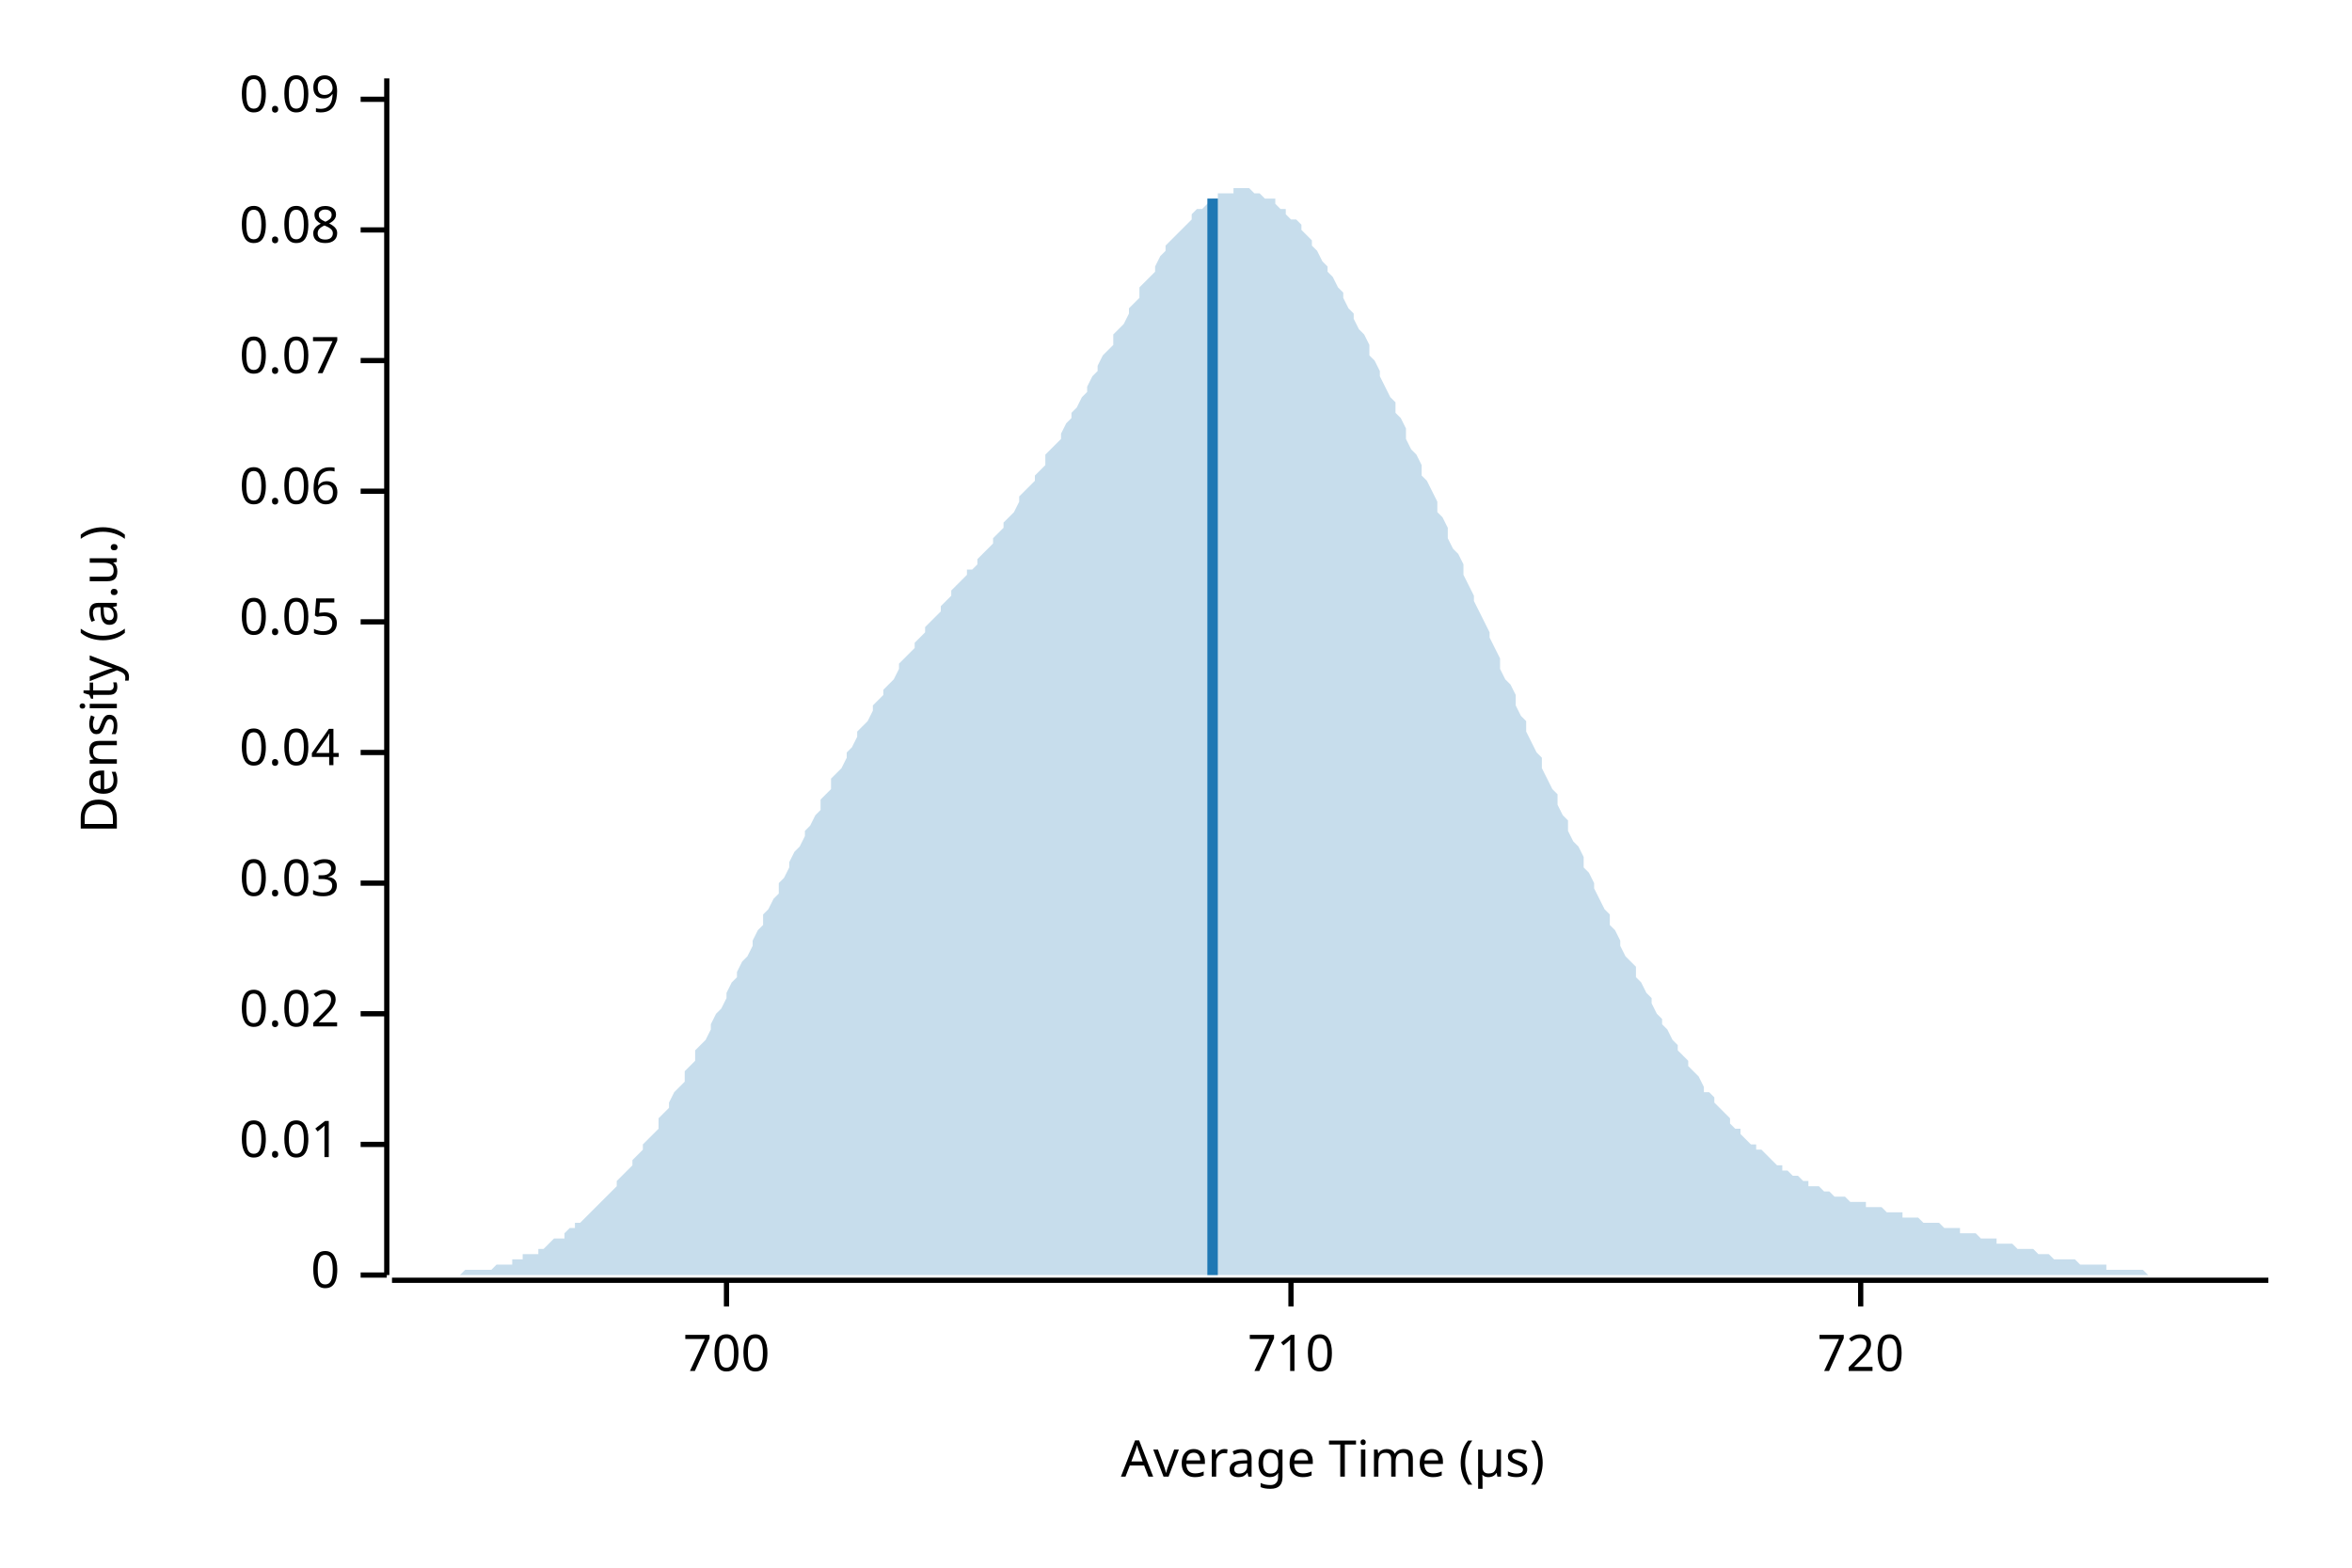
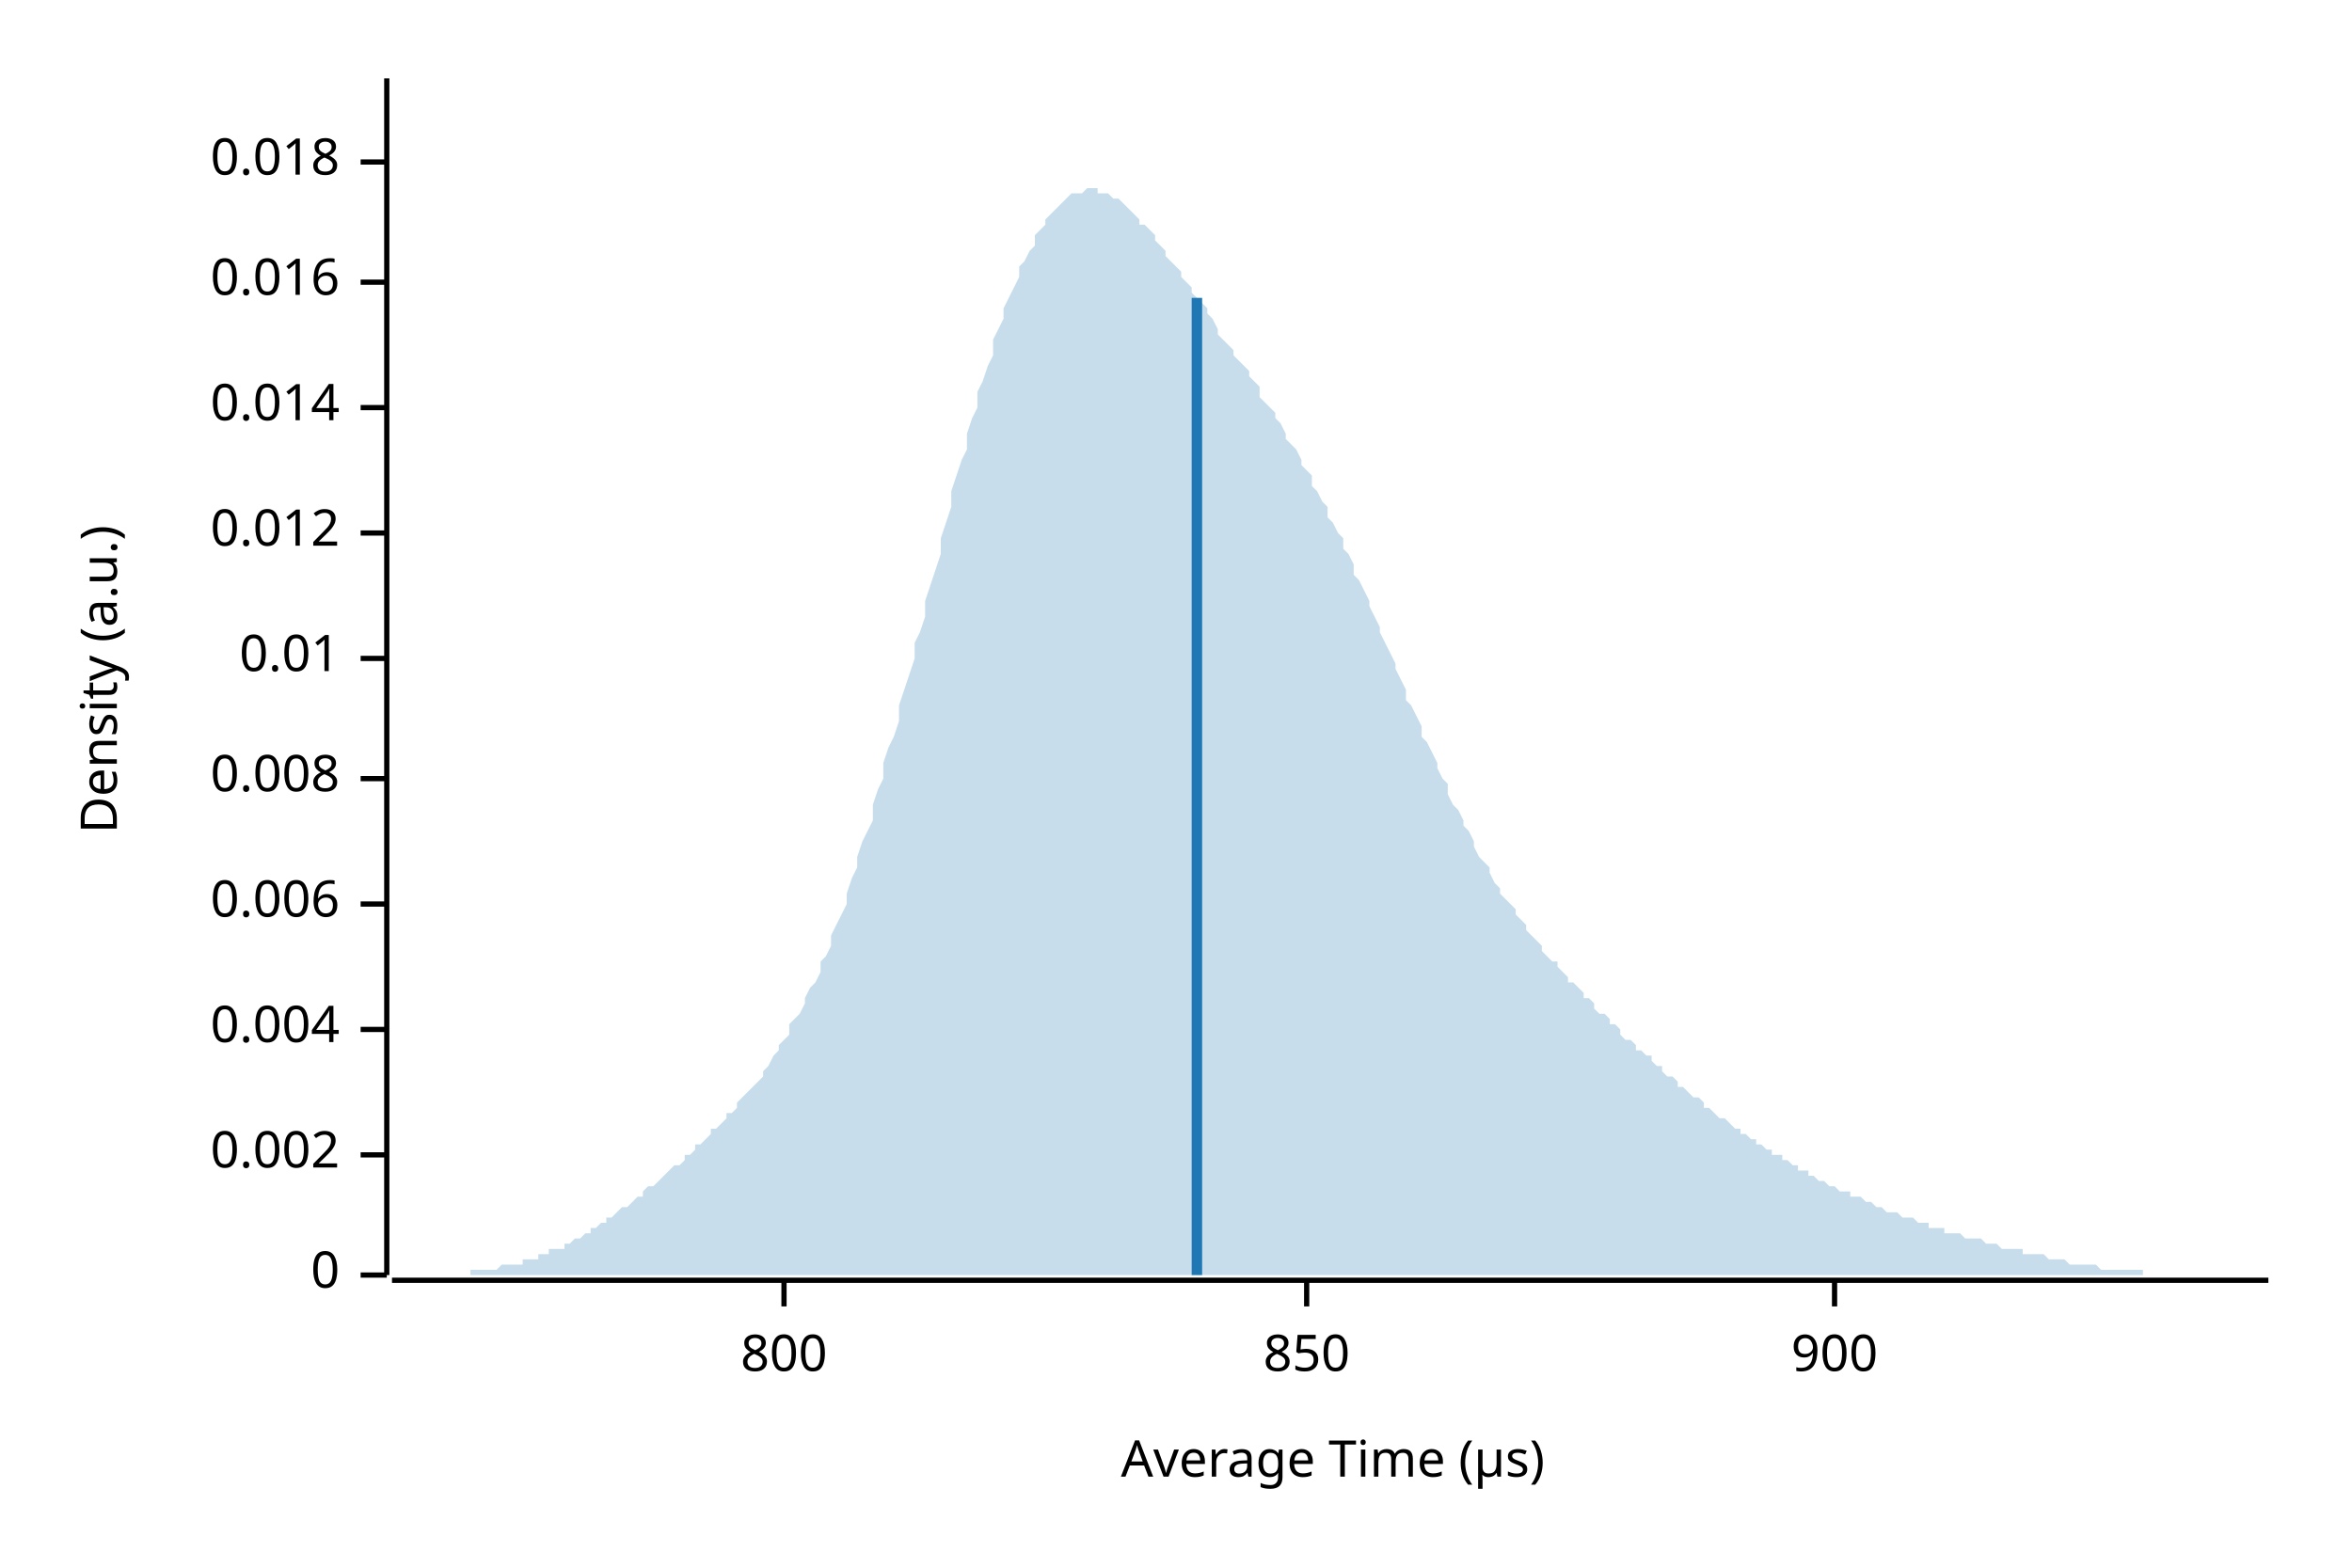
<svg xmlns="http://www.w3.org/2000/svg" width="450" height="300" viewBox="0 0 450 300">
  <text x="15" y="130" dy="0.76em" text-anchor="middle" font-family="sans-serif" font-size="9.677" opacity="1" fill="#000000" transform="rotate(270, 15, 130)">
Density (a.u.)
</text>
  <text x="255" y="285" dy="-0.5ex" text-anchor="middle" font-family="sans-serif" font-size="9.677" opacity="1" fill="#000000">
Average Time (µs)
</text>
  <polyline fill="none" opacity="1" stroke="#000000" stroke-width="1" points="74,15 74,244 " />
  <text x="65" y="244" dy="0.5ex" text-anchor="end" font-family="sans-serif" font-size="9.677" opacity="1" fill="#000000">
0
</text>
  <polyline fill="none" opacity="1" stroke="#000000" stroke-width="1" points="69,244 74,244 " />
-   <text x="65" y="219" dy="0.5ex" text-anchor="end" font-family="sans-serif" font-size="9.677" opacity="1" fill="#000000">
+   <text x="65" y="221" dy="0.5ex" text-anchor="end" font-family="sans-serif" font-size="9.677" opacity="1" fill="#000000">
+ 0.002
+ </text>
+   <polyline fill="none" opacity="1" stroke="#000000" stroke-width="1" points="69,221 74,221 " />
+   <text x="65" y="197" dy="0.5ex" text-anchor="end" font-family="sans-serif" font-size="9.677" opacity="1" fill="#000000">
+ 0.004
+ </text>
+   <polyline fill="none" opacity="1" stroke="#000000" stroke-width="1" points="69,197 74,197 " />
+   <text x="65" y="173" dy="0.5ex" text-anchor="end" font-family="sans-serif" font-size="9.677" opacity="1" fill="#000000">
+ 0.006
+ </text>
+   <polyline fill="none" opacity="1" stroke="#000000" stroke-width="1" points="69,173 74,173 " />
+   <text x="65" y="149" dy="0.5ex" text-anchor="end" font-family="sans-serif" font-size="9.677" opacity="1" fill="#000000">
+ 0.008
+ </text>
+   <polyline fill="none" opacity="1" stroke="#000000" stroke-width="1" points="69,149 74,149 " />
+   <text x="65" y="126" dy="0.5ex" text-anchor="end" font-family="sans-serif" font-size="9.677" opacity="1" fill="#000000">
0.01
</text>
-   <polyline fill="none" opacity="1" stroke="#000000" stroke-width="1" points="69,219 74,219 " />
-   <text x="65" y="194" dy="0.5ex" text-anchor="end" font-family="sans-serif" font-size="9.677" opacity="1" fill="#000000">
- 0.02
+   <polyline fill="none" opacity="1" stroke="#000000" stroke-width="1" points="69,126 74,126 " />
+   <text x="65" y="102" dy="0.5ex" text-anchor="end" font-family="sans-serif" font-size="9.677" opacity="1" fill="#000000">
+ 0.012
</text>
-   <polyline fill="none" opacity="1" stroke="#000000" stroke-width="1" points="69,194 74,194 " />
-   <text x="65" y="169" dy="0.5ex" text-anchor="end" font-family="sans-serif" font-size="9.677" opacity="1" fill="#000000">
- 0.03
+   <polyline fill="none" opacity="1" stroke="#000000" stroke-width="1" points="69,102 74,102 " />
+   <text x="65" y="78" dy="0.5ex" text-anchor="end" font-family="sans-serif" font-size="9.677" opacity="1" fill="#000000">
+ 0.014
</text>
-   <polyline fill="none" opacity="1" stroke="#000000" stroke-width="1" points="69,169 74,169 " />
-   <text x="65" y="144" dy="0.5ex" text-anchor="end" font-family="sans-serif" font-size="9.677" opacity="1" fill="#000000">
- 0.04
+   <polyline fill="none" opacity="1" stroke="#000000" stroke-width="1" points="69,78 74,78 " />
+   <text x="65" y="54" dy="0.5ex" text-anchor="end" font-family="sans-serif" font-size="9.677" opacity="1" fill="#000000">
+ 0.016
</text>
-   <polyline fill="none" opacity="1" stroke="#000000" stroke-width="1" points="69,144 74,144 " />
-   <text x="65" y="119" dy="0.5ex" text-anchor="end" font-family="sans-serif" font-size="9.677" opacity="1" fill="#000000">
- 0.05
+   <polyline fill="none" opacity="1" stroke="#000000" stroke-width="1" points="69,54 74,54 " />
+   <text x="65" y="31" dy="0.5ex" text-anchor="end" font-family="sans-serif" font-size="9.677" opacity="1" fill="#000000">
+ 0.018
</text>
-   <polyline fill="none" opacity="1" stroke="#000000" stroke-width="1" points="69,119 74,119 " />
-   <text x="65" y="94" dy="0.5ex" text-anchor="end" font-family="sans-serif" font-size="9.677" opacity="1" fill="#000000">
- 0.06
+   <polyline fill="none" opacity="1" stroke="#000000" stroke-width="1" points="69,31 74,31 " />
+   <polyline fill="none" opacity="1" stroke="#000000" stroke-width="1" points="75,245 434,245 " />
+   <text x="150" y="255" dy="0.76em" text-anchor="middle" font-family="sans-serif" font-size="9.677" opacity="1" fill="#000000">
+ 800
</text>
-   <polyline fill="none" opacity="1" stroke="#000000" stroke-width="1" points="69,94 74,94 " />
-   <text x="65" y="69" dy="0.5ex" text-anchor="end" font-family="sans-serif" font-size="9.677" opacity="1" fill="#000000">
- 0.07
+   <polyline fill="none" opacity="1" stroke="#000000" stroke-width="1" points="150,245 150,250 " />
+   <text x="250" y="255" dy="0.76em" text-anchor="middle" font-family="sans-serif" font-size="9.677" opacity="1" fill="#000000">
+ 850
</text>
-   <polyline fill="none" opacity="1" stroke="#000000" stroke-width="1" points="69,69 74,69 " />
-   <text x="65" y="44" dy="0.5ex" text-anchor="end" font-family="sans-serif" font-size="9.677" opacity="1" fill="#000000">
- 0.08
+   <polyline fill="none" opacity="1" stroke="#000000" stroke-width="1" points="250,245 250,250 " />
+   <text x="351" y="255" dy="0.76em" text-anchor="middle" font-family="sans-serif" font-size="9.677" opacity="1" fill="#000000">
+ 900
</text>
-   <polyline fill="none" opacity="1" stroke="#000000" stroke-width="1" points="69,44 74,44 " />
-   <text x="65" y="19" dy="0.5ex" text-anchor="end" font-family="sans-serif" font-size="9.677" opacity="1" fill="#000000">
- 0.09
- </text>
-   <polyline fill="none" opacity="1" stroke="#000000" stroke-width="1" points="69,19 74,19 " />
-   <polyline fill="none" opacity="1" stroke="#000000" stroke-width="1" points="75,245 434,245 " />
-   <text x="139" y="255" dy="0.76em" text-anchor="middle" font-family="sans-serif" font-size="9.677" opacity="1" fill="#000000">
- 700
- </text>
-   <polyline fill="none" opacity="1" stroke="#000000" stroke-width="1" points="139,245 139,250 " />
-   <text x="247" y="255" dy="0.76em" text-anchor="middle" font-family="sans-serif" font-size="9.677" opacity="1" fill="#000000">
- 710
- </text>
-   <polyline fill="none" opacity="1" stroke="#000000" stroke-width="1" points="247,245 247,250 " />
-   <text x="356" y="255" dy="0.76em" text-anchor="middle" font-family="sans-serif" font-size="9.677" opacity="1" fill="#000000">
- 720
- </text>
-   <polyline fill="none" opacity="1" stroke="#000000" stroke-width="1" points="356,245 356,250 " />
-   <polygon opacity="0.25" fill="#1F78B4" points="75,244 75,244 76,244 77,244 77,244 78,244 79,244 80,244 80,244 81,244 82,244 82,244 83,244 84,244 85,244 85,244 86,244 87,244 87,244 88,244 89,243 90,243 90,243 91,243 92,243 92,243 93,243 94,243 95,242 95,242 96,242 97,242 98,242 98,241 99,241 100,241 100,240 101,240 102,240 103,240 103,239 104,239 105,238 105,238 106,237 107,237 108,237 108,236 109,235 110,235 110,234 111,234 112,233 113,232 113,232 114,231 115,230 116,229 116,229 117,228 118,227 118,226 119,225 120,224 121,223 121,222 122,221 123,220 123,219 124,218 125,217 126,216 126,214 127,213 128,212 128,211 129,209 130,208 131,207 131,205 132,204 133,203 133,201 134,200 135,199 136,197 136,196 137,194 138,193 139,191 139,190 140,188 141,187 141,186 142,184 143,183 144,181 144,180 145,178 146,177 146,175 147,174 148,172 149,171 149,169 150,168 151,166 151,165 152,163 153,162 154,160 154,159 155,158 156,156 157,155 157,153 158,152 159,151 159,149 160,148 161,147 162,145 162,144 163,143 164,141 164,140 165,139 166,138 167,136 167,135 168,134 169,133 169,132 170,131 171,130 172,128 172,127 173,126 174,125 175,124 175,123 176,122 177,121 177,120 178,119 179,118 180,117 180,116 181,115 182,114 182,113 183,112 184,111 185,110 185,109 186,109 187,108 187,107 188,106 189,105 190,104 190,103 191,102 192,101 192,100 193,99 194,98 195,96 195,95 196,94 197,93 198,92 198,91 199,90 200,89 200,87 201,86 202,85 203,84 203,83 204,81 205,80 205,79 206,78 207,76 208,75 208,74 209,72 210,71 210,70 211,68 212,67 213,66 213,64 214,63 215,62 216,60 216,59 217,58 218,57 218,55 219,54 220,53 221,52 221,51 222,49 223,48 223,47 224,46 225,45 226,44 226,44 227,43 228,42 228,41 229,40 230,40 231,39 231,39 232,38 233,38 233,37 234,37 235,37 236,37 236,36 237,36 238,36 239,36 239,36 240,37 241,37 241,37 242,38 243,38 244,38 244,39 245,40 246,40 246,41 247,42 248,42 249,43 249,44 250,45 251,46 251,47 252,48 253,50 254,51 254,52 255,53 256,55 257,56 257,57 258,59 259,60 259,61 260,63 261,64 262,66 262,68 263,69 264,71 264,72 265,74 266,76 267,77 267,79 268,80 269,82 269,84 270,86 271,87 272,89 272,91 273,92 274,94 275,96 275,98 276,99 277,101 277,103 278,105 279,106 280,108 280,110 281,112 282,114 282,115 283,117 284,119 285,121 285,122 286,124 287,126 287,128 288,130 289,131 290,133 290,135 291,137 292,138 292,140 293,142 294,144 295,145 295,147 296,149 297,151 298,152 298,154 299,156 300,157 300,159 301,161 302,162 303,164 303,166 304,167 305,169 305,170 306,172 307,174 308,175 308,177 309,178 310,180 310,181 311,183 312,184 313,185 313,187 314,188 315,190 316,191 316,192 317,194 318,195 318,196 319,197 320,199 321,200 321,201 322,202 323,203 323,204 324,205 325,206 326,208 326,209 327,209 328,210 328,211 329,212 330,213 331,214 331,215 332,216 333,216 333,217 334,218 335,219 336,219 336,220 337,220 338,221 339,222 339,222 340,223 341,223 341,224 342,224 343,225 344,225 344,225 345,226 346,226 346,227 347,227 348,227 349,228 349,228 350,228 351,229 351,229 352,229 353,229 354,230 354,230 355,230 356,230 357,230 357,231 358,231 359,231 359,231 360,231 361,232 362,232 362,232 363,232 364,232 364,233 365,233 366,233 367,233 367,233 368,234 369,234 369,234 370,234 371,234 372,235 372,235 373,235 374,235 375,235 375,236 376,236 377,236 377,236 378,236 379,237 380,237 380,237 381,237 382,237 382,238 383,238 384,238 385,238 385,238 386,239 387,239 387,239 388,239 389,239 390,240 390,240 391,240 392,240 392,240 393,241 394,241 395,241 395,241 396,241 397,241 398,242 398,242 399,242 400,242 400,242 401,242 402,242 403,242 403,243 404,243 405,243 405,243 406,243 407,243 408,243 408,243 409,243 410,243 410,243 411,244 412,244 413,244 413,244 414,244 415,244 416,244 416,244 417,244 418,244 418,244 419,244 420,244 421,244 421,244 422,244 423,244 423,244 424,244 425,244 426,244 426,244 427,244 428,244 428,244 429,244 430,244 431,244 431,244 432,244 433,244 434,244 434,244 75,244 " />
-   <polyline fill="none" opacity="1" stroke="#1F78B4" stroke-width="2" points="232,244 232,38 " />
+   <polyline fill="none" opacity="1" stroke="#000000" stroke-width="1" points="351,245 351,250 " />
+   <polygon opacity="0.25" fill="#1F78B4" points="75,244 75,244 76,244 77,244 77,244 78,244 79,244 80,244 80,244 81,244 82,244 82,244 83,244 84,244 85,244 85,244 86,244 87,244 87,244 88,244 89,244 90,244 90,243 91,243 92,243 92,243 93,243 94,243 95,243 95,243 96,242 97,242 98,242 98,242 99,242 100,242 100,241 101,241 102,241 103,241 103,240 104,240 105,240 105,239 106,239 107,239 108,239 108,238 109,238 110,237 110,237 111,237 112,236 113,236 113,235 114,235 115,234 116,234 116,233 117,233 118,232 118,232 119,231 120,231 121,230 121,230 122,229 123,229 123,228 124,227 125,227 126,226 126,226 127,225 128,224 128,224 129,223 130,223 131,222 131,221 132,221 133,220 133,219 134,219 135,218 136,217 136,216 137,216 138,215 139,214 139,213 140,213 141,212 141,211 142,210 143,209 144,208 144,208 145,207 146,206 146,205 147,204 148,202 149,201 149,200 150,199 151,198 151,196 152,195 153,194 154,192 154,191 155,189 156,188 157,186 157,184 158,183 159,181 159,179 160,177 161,175 162,173 162,171 163,168 164,166 164,164 165,161 166,159 167,157 167,154 168,151 169,149 169,146 170,143 171,141 172,138 172,135 173,132 174,129 175,126 175,123 176,121 177,118 177,115 178,112 179,109 180,106 180,103 181,100 182,97 182,94 183,91 184,88 185,86 185,83 186,80 187,78 187,75 188,73 189,70 190,68 190,65 191,63 192,61 192,59 193,57 194,55 195,53 195,51 196,50 197,48 198,47 198,45 199,44 200,43 200,42 201,41 202,40 203,39 203,39 204,38 205,37 205,37 206,37 207,37 208,36 208,36 209,36 210,36 210,37 211,37 212,37 213,38 213,38 214,38 215,39 216,40 216,40 217,41 218,42 218,43 219,43 220,44 221,45 221,46 222,47 223,48 223,49 224,50 225,51 226,52 226,53 227,54 228,55 228,56 229,57 230,58 231,59 231,60 232,61 233,63 233,64 234,65 235,66 236,67 236,68 237,69 238,70 239,71 239,72 240,73 241,74 241,76 242,77 243,78 244,79 244,80 245,81 246,83 246,84 247,85 248,86 249,88 249,89 250,90 251,91 251,93 252,94 253,96 254,97 254,99 255,100 256,102 257,103 257,105 258,106 259,108 259,110 260,111 261,113 262,115 262,116 263,118 264,120 264,121 265,123 266,125 267,127 267,128 268,130 269,132 269,134 270,135 271,137 272,139 272,141 273,142 274,144 275,146 275,147 276,149 277,150 277,152 278,154 279,155 280,157 280,158 281,159 282,161 282,162 283,164 284,165 285,166 285,167 286,169 287,170 287,171 288,172 289,173 290,174 290,175 291,176 292,177 292,178 293,179 294,180 295,181 295,182 296,183 297,184 298,184 298,185 299,186 300,187 300,188 301,188 302,189 303,190 303,191 304,191 305,192 305,193 306,194 307,194 308,195 308,196 309,196 310,197 310,198 311,199 312,199 313,200 313,201 314,201 315,202 316,202 316,203 317,204 318,204 318,205 319,206 320,206 321,207 321,208 322,208 323,209 323,209 324,210 325,210 326,211 326,212 327,212 328,213 328,213 329,214 330,214 331,215 331,215 332,216 333,216 333,217 334,217 335,218 336,218 336,219 337,219 338,220 339,220 339,221 340,221 341,221 341,222 342,222 343,223 344,223 344,224 345,224 346,224 346,225 347,225 348,226 349,226 349,226 350,227 351,227 351,227 352,228 353,228 354,228 354,229 355,229 356,229 357,230 357,230 358,230 359,231 359,231 360,231 361,232 362,232 362,232 363,232 364,233 364,233 365,233 366,233 367,234 367,234 368,234 369,234 369,235 370,235 371,235 372,235 372,236 373,236 374,236 375,236 375,236 376,237 377,237 377,237 378,237 379,237 380,238 380,238 381,238 382,238 382,238 383,239 384,239 385,239 385,239 386,239 387,239 387,240 388,240 389,240 390,240 390,240 391,240 392,241 392,241 393,241 394,241 395,241 395,241 396,242 397,242 398,242 398,242 399,242 400,242 400,242 401,242 402,243 403,243 403,243 404,243 405,243 405,243 406,243 407,243 408,243 408,243 409,243 410,243 410,244 411,244 412,244 413,244 413,244 414,244 415,244 416,244 416,244 417,244 418,244 418,244 419,244 420,244 421,244 421,244 422,244 423,244 423,244 424,244 425,244 426,244 426,244 427,244 428,244 428,244 429,244 430,244 431,244 431,244 432,244 433,244 434,244 434,244 75,244 " />
+   <polyline fill="none" opacity="1" stroke="#1F78B4" stroke-width="2" points="229,244 229,57 " />
</svg>
